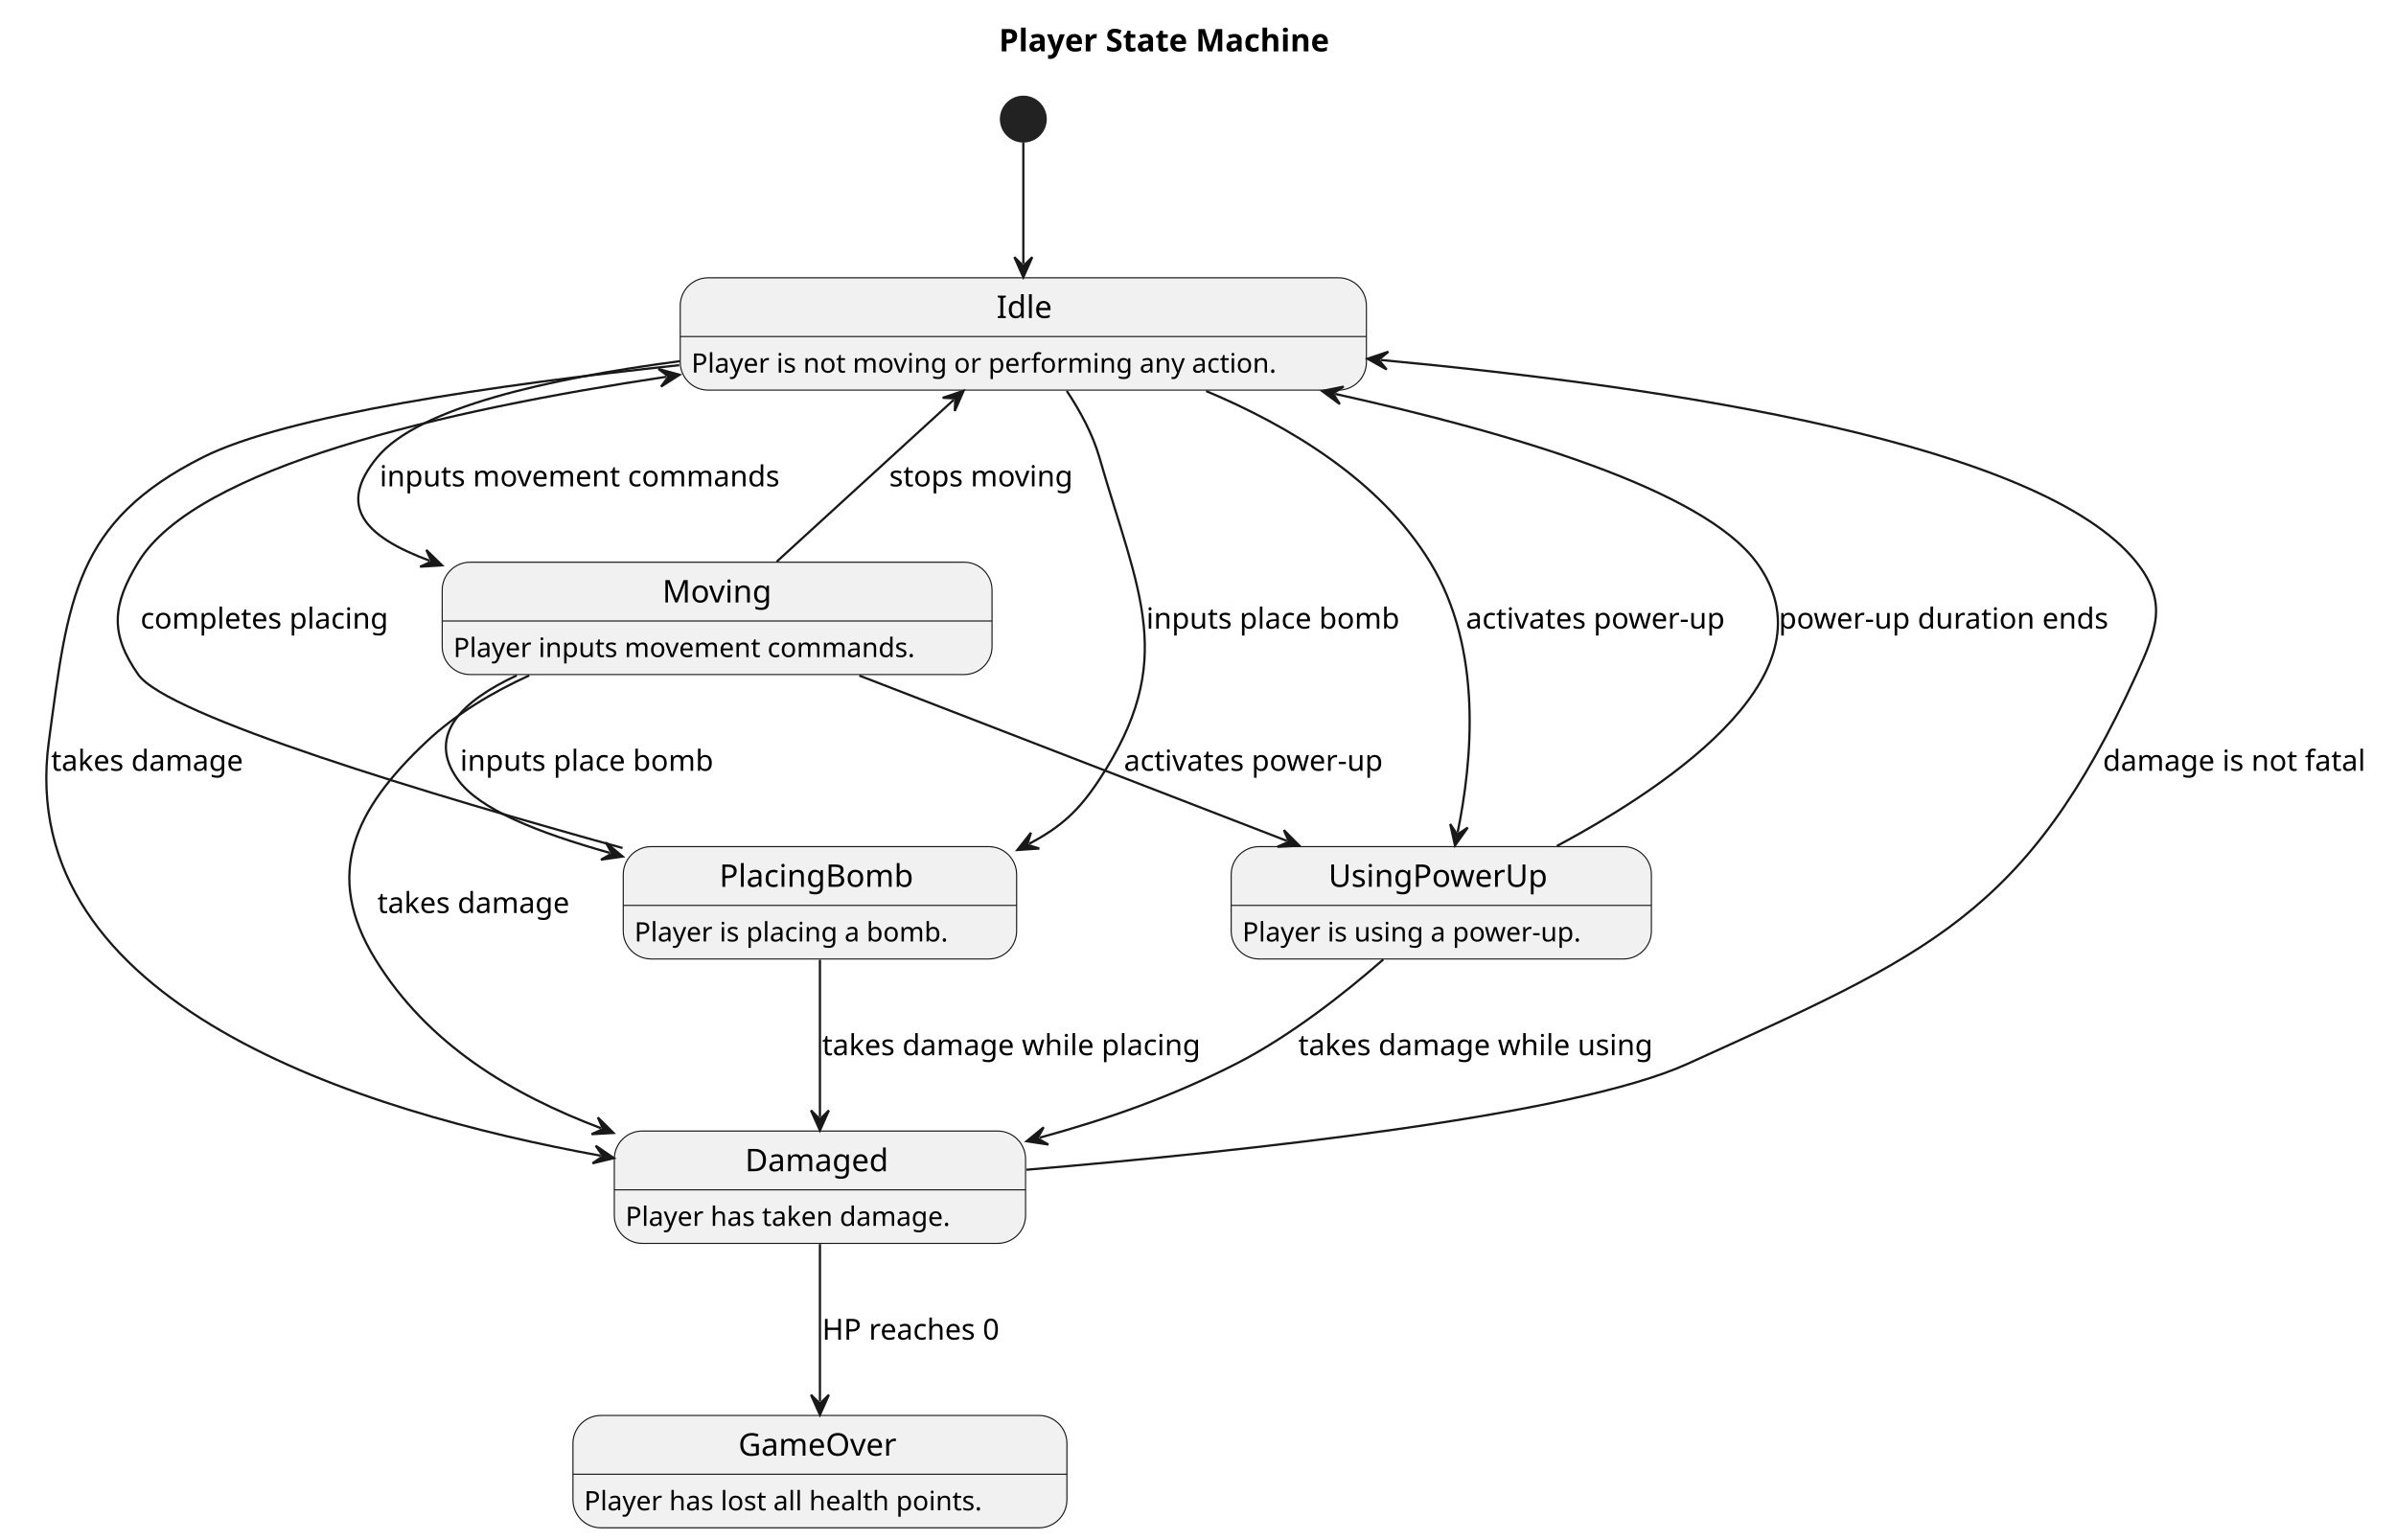
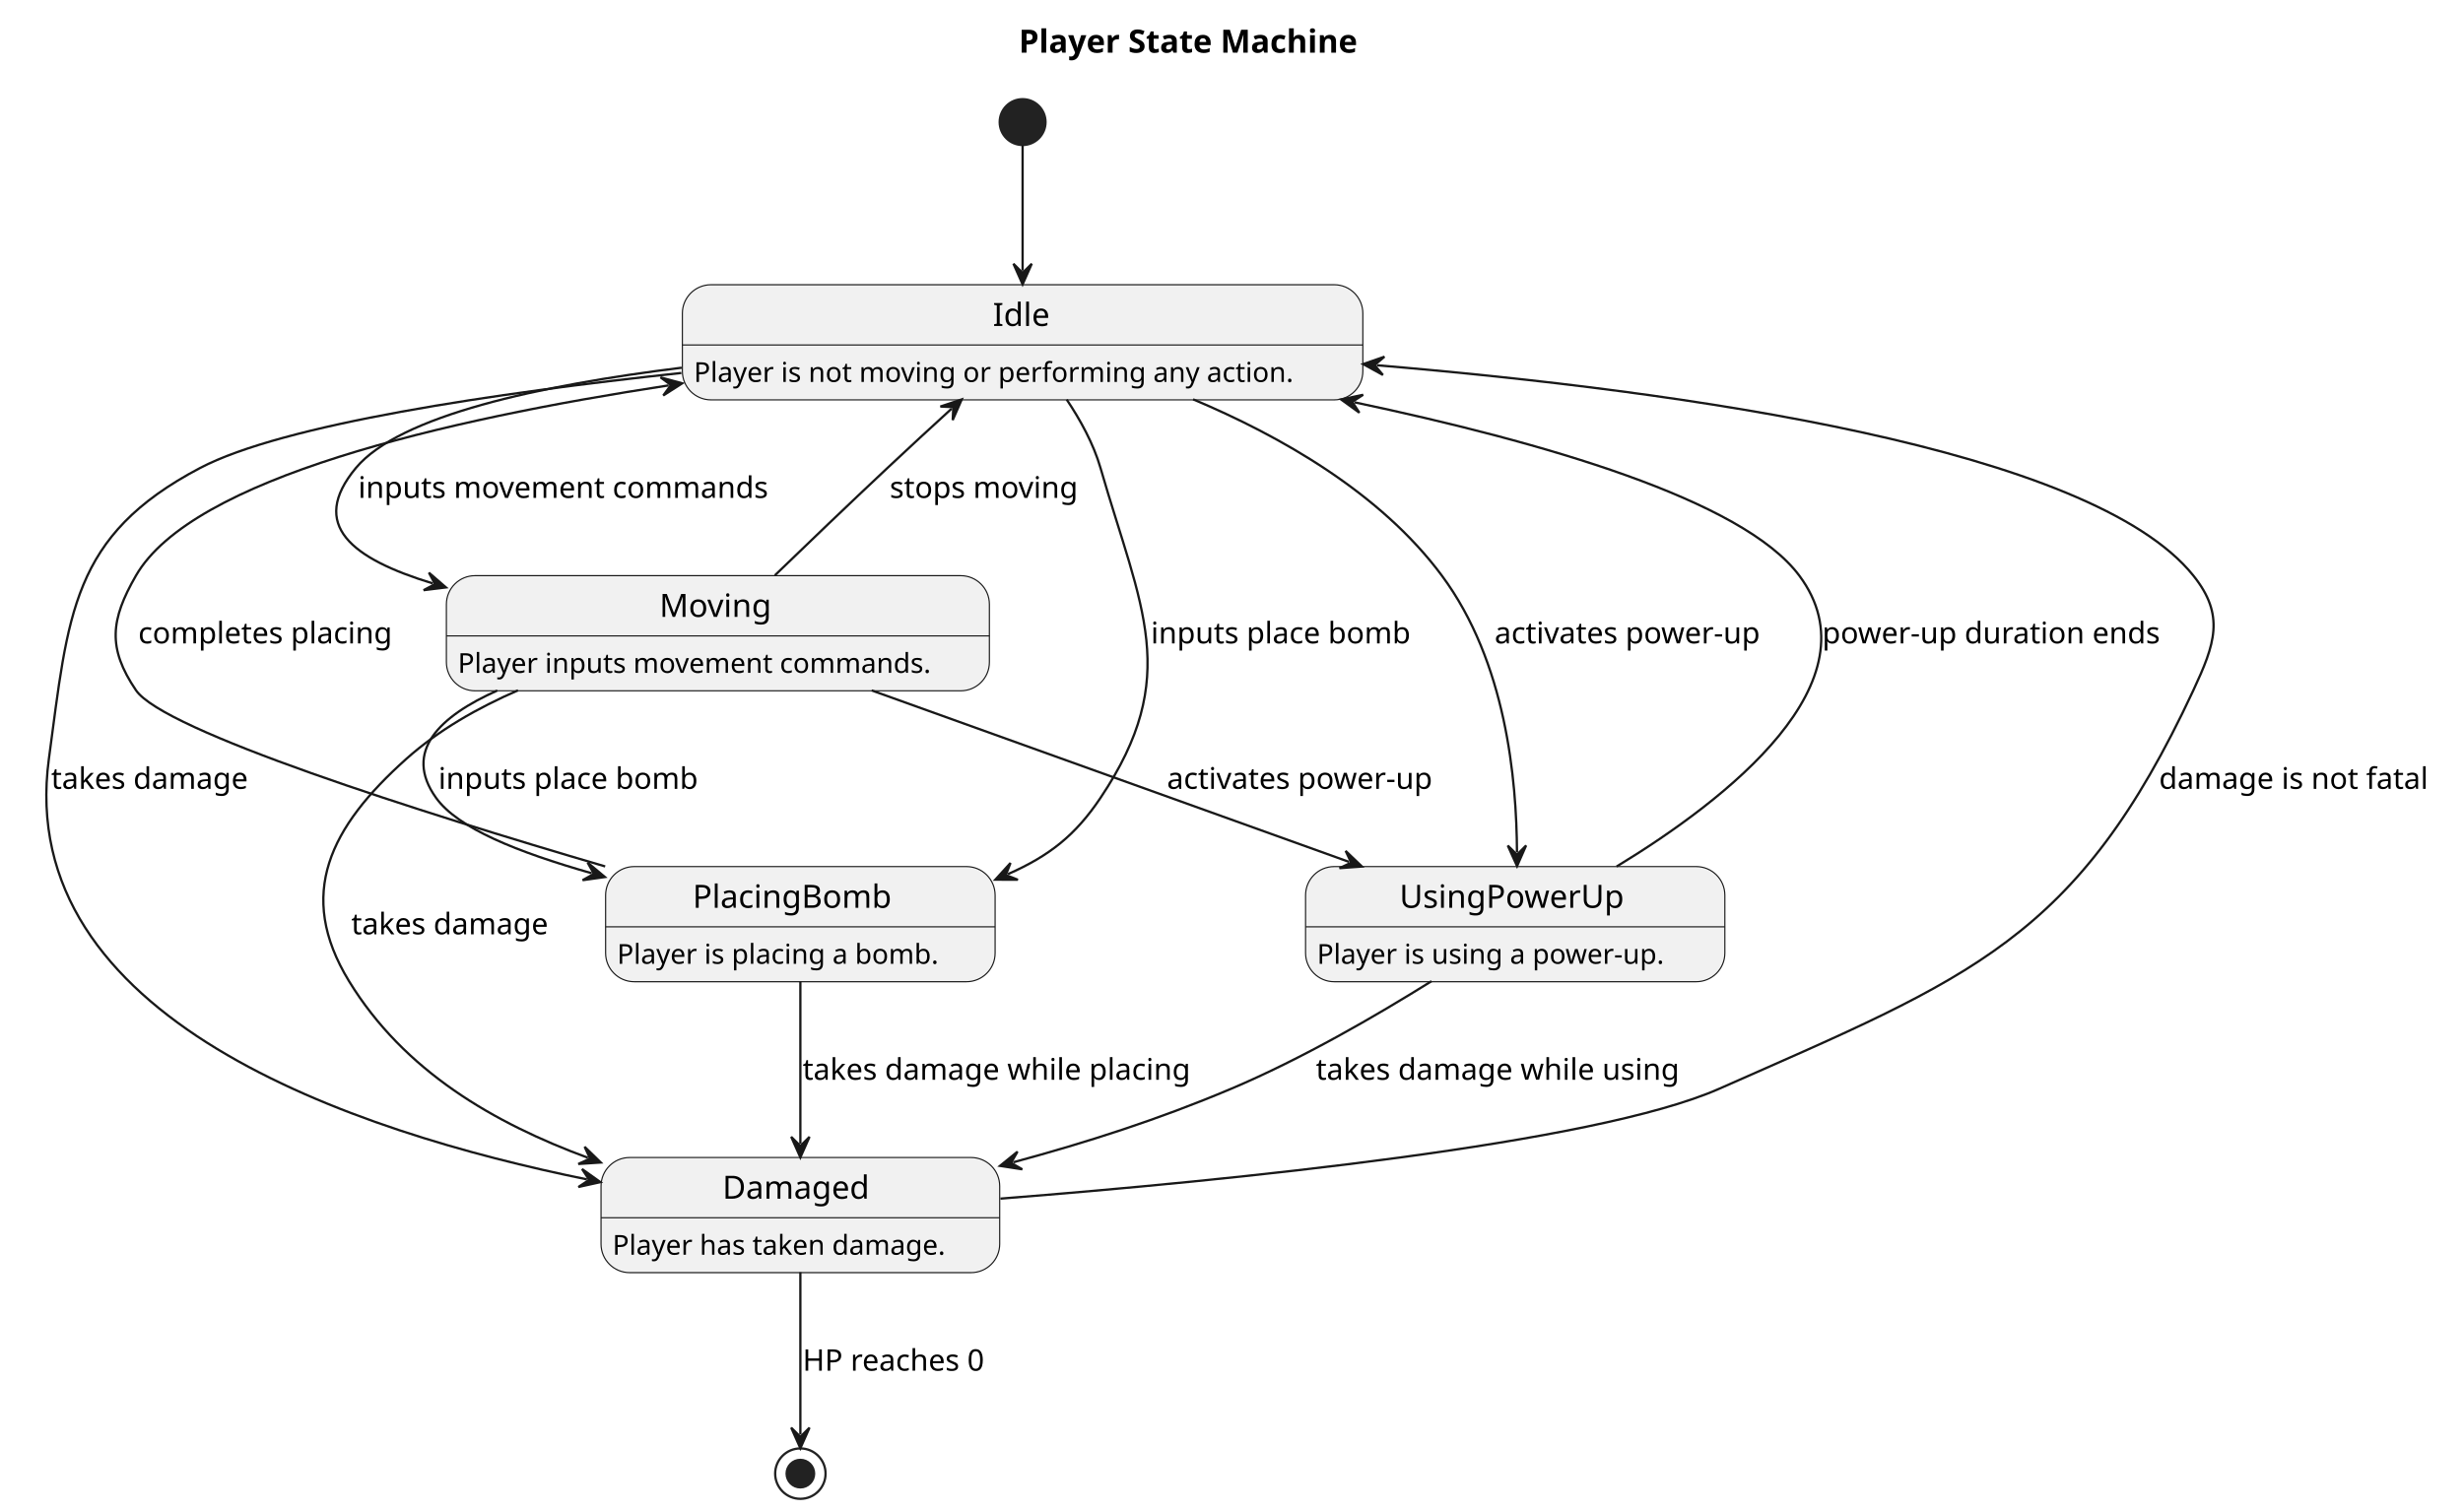
- <svg xmlns="http://www.w3.org/2000/svg" contentStyleType="text/css" height="689px" preserveAspectRatio="none" style="width:1072px;height:689px;background:#FFFFFF;" version="1.1" viewBox="0 0 1072 689" width="1072px" zoomAndPan="magnify">
+ <svg xmlns="http://www.w3.org/2000/svg" contentStyleType="text/css" height="660px" preserveAspectRatio="none" style="width:1075px;height:660px;background:#FFFFFF;" version="1.1" viewBox="0 0 1075 660" width="1075px" zoomAndPan="magnify">
  <defs />
  <g>
-     <text fill="#000000" font-family="sans-serif" font-size="14" font-weight="bold" lengthAdjust="spacing" textLength="165" x="446.925" y="22.995">Player State Machine</text>
-     <ellipse cx="457.85" cy="53.297" fill="#222222" rx="10" ry="10" style="stroke:#222222;stroke-width:1.0;" />
+     <text fill="#000000" font-family="sans-serif" font-size="14" font-weight="bold" lengthAdjust="spacing" textLength="172" x="444.664" y="22.995">Player State Machine</text>
+     <ellipse cx="446.327" cy="53.297" fill="#222222" rx="10" ry="10" style="stroke:#222222;stroke-width:1.0;" />
    <g id="Idle">
-       <rect fill="#F1F1F1" height="50.266" rx="12.5" ry="12.5" style="stroke:#181818;stroke-width:0.5;" width="307" x="304.35" y="124.297" />
-       <line style="stroke:#181818;stroke-width:0.5;" x1="304.35" x2="611.35" y1="150.594" y2="150.594" />
-       <text fill="#000000" font-family="sans-serif" font-size="14" lengthAdjust="spacing" textLength="24" x="445.85" y="142.292">Idle</text>
-       <text fill="#000000" font-family="sans-serif" font-size="12" lengthAdjust="spacing" textLength="287" x="309.35" y="166.732">Player is not moving or performing any action.</text>
+       <rect fill="#F1F1F1" height="50.266" rx="12.5" ry="12.5" style="stroke:#181818;stroke-width:0.5;" width="297" x="297.827" y="124.297" />
+       <line style="stroke:#181818;stroke-width:0.5;" x1="297.827" x2="594.827" y1="150.594" y2="150.594" />
+       <text fill="#000000" font-family="sans-serif" font-size="14" lengthAdjust="spacing" textLength="26" x="433.327" y="142.292">Idle</text>
+       <text fill="#000000" font-family="sans-serif" font-size="12" lengthAdjust="spacing" textLength="277" x="302.827" y="166.732">Player is not moving or performing any action.</text>
    </g>
    <g id="Moving">
-       <rect fill="#F1F1F1" height="50.266" rx="12.5" ry="12.5" style="stroke:#181818;stroke-width:0.5;" width="246" x="197.85" y="251.567" />
-       <line style="stroke:#181818;stroke-width:0.5;" x1="197.85" x2="443.85" y1="277.864" y2="277.864" />
-       <text fill="#000000" font-family="sans-serif" font-size="14" lengthAdjust="spacing" textLength="49" x="296.35" y="269.562">Moving</text>
-       <text fill="#000000" font-family="sans-serif" font-size="12" lengthAdjust="spacing" textLength="226" x="202.85" y="294.002">Player inputs movement commands.</text>
+       <rect fill="#F1F1F1" height="50.266" rx="12.5" ry="12.5" style="stroke:#181818;stroke-width:0.5;" width="237" x="194.827" y="251.297" />
+       <line style="stroke:#181818;stroke-width:0.5;" x1="194.827" x2="431.827" y1="277.594" y2="277.594" />
+       <text fill="#000000" font-family="sans-serif" font-size="14" lengthAdjust="spacing" textLength="51" x="287.827" y="269.292">Moving</text>
+       <text fill="#000000" font-family="sans-serif" font-size="12" lengthAdjust="spacing" textLength="217" x="199.827" y="293.732">Player inputs movement commands.</text>
    </g>
    <g id="PlacingBomb">
-       <rect fill="#F1F1F1" height="50.266" rx="12.5" ry="12.5" style="stroke:#181818;stroke-width:0.5;" width="176" x="278.85" y="378.827" />
-       <line style="stroke:#181818;stroke-width:0.5;" x1="278.85" x2="454.85" y1="405.124" y2="405.124" />
-       <text fill="#000000" font-family="sans-serif" font-size="14" lengthAdjust="spacing" textLength="90" x="321.85" y="396.822">PlacingBomb</text>
-       <text fill="#000000" font-family="sans-serif" font-size="12" lengthAdjust="spacing" textLength="156" x="283.85" y="421.262">Player is placing a bomb.</text>
+       <rect fill="#F1F1F1" height="50.266" rx="12.5" ry="12.5" style="stroke:#181818;stroke-width:0.5;" width="170" x="264.327" y="378.297" />
+       <line style="stroke:#181818;stroke-width:0.5;" x1="264.327" x2="434.327" y1="404.594" y2="404.594" />
+       <text fill="#000000" font-family="sans-serif" font-size="14" lengthAdjust="spacing" textLength="94" x="302.327" y="396.292">PlacingBomb</text>
+       <text fill="#000000" font-family="sans-serif" font-size="12" lengthAdjust="spacing" textLength="150" x="269.327" y="420.732">Player is placing a bomb.</text>
    </g>
    <g id="UsingPowerUp">
-       <rect fill="#F1F1F1" height="50.266" rx="12.5" ry="12.5" style="stroke:#181818;stroke-width:0.5;" width="188" x="550.85" y="378.827" />
-       <line style="stroke:#181818;stroke-width:0.5;" x1="550.85" x2="738.85" y1="405.124" y2="405.124" />
-       <text fill="#000000" font-family="sans-serif" font-size="14" lengthAdjust="spacing" textLength="101" x="594.35" y="396.822">UsingPowerUp</text>
-       <text fill="#000000" font-family="sans-serif" font-size="12" lengthAdjust="spacing" textLength="168" x="555.85" y="421.262">Player is using a power-up.</text>
+       <rect fill="#F1F1F1" height="50.266" rx="12.5" ry="12.5" style="stroke:#181818;stroke-width:0.5;" width="183" x="569.827" y="378.297" />
+       <line style="stroke:#181818;stroke-width:0.5;" x1="569.827" x2="752.827" y1="404.594" y2="404.594" />
+       <text fill="#000000" font-family="sans-serif" font-size="14" lengthAdjust="spacing" textLength="101" x="610.827" y="396.292">UsingPowerUp</text>
+       <text fill="#000000" font-family="sans-serif" font-size="12" lengthAdjust="spacing" textLength="163" x="574.827" y="420.732">Player is using a power-up.</text>
    </g>
    <g id="Damaged">
-       <rect fill="#F1F1F1" height="50.266" rx="12.5" ry="12.5" style="stroke:#181818;stroke-width:0.5;" width="184" x="274.85" y="506.097" />
-       <line style="stroke:#181818;stroke-width:0.5;" x1="274.85" x2="458.85" y1="532.394" y2="532.394" />
-       <text fill="#000000" font-family="sans-serif" font-size="14" lengthAdjust="spacing" textLength="67" x="333.35" y="524.092">Damaged</text>
-       <text fill="#000000" font-family="sans-serif" font-size="12" lengthAdjust="spacing" textLength="164" x="279.85" y="548.532">Player has taken damage.</text>
+       <rect fill="#F1F1F1" height="50.266" rx="12.5" ry="12.5" style="stroke:#181818;stroke-width:0.5;" width="174" x="262.327" y="505.297" />
+       <line style="stroke:#181818;stroke-width:0.5;" x1="262.327" x2="436.327" y1="531.594" y2="531.594" />
+       <text fill="#000000" font-family="sans-serif" font-size="14" lengthAdjust="spacing" textLength="68" x="315.327" y="523.292">Damaged</text>
+       <text fill="#000000" font-family="sans-serif" font-size="12" lengthAdjust="spacing" textLength="154" x="267.327" y="547.732">Player has taken damage.</text>
    </g>
-     <g id="GameOver">
-       <rect fill="#F1F1F1" height="50.266" rx="12.5" ry="12.5" style="stroke:#181818;stroke-width:0.5;" width="221" x="256.35" y="633.357" />
-       <line style="stroke:#181818;stroke-width:0.5;" x1="256.35" x2="477.35" y1="659.654" y2="659.654" />
-       <text fill="#000000" font-family="sans-serif" font-size="14" lengthAdjust="spacing" textLength="73" x="330.35" y="651.352">GameOver</text>
-       <text fill="#000000" font-family="sans-serif" font-size="12" lengthAdjust="spacing" textLength="201" x="261.35" y="675.792">Player has lost all health points.</text>
-     </g>
+     <ellipse cx="349.327" cy="643.297" fill="none" rx="11" ry="11" style="stroke:#222222;stroke-width:1.0;" />
+     <ellipse cx="349.327" cy="643.297" fill="#222222" rx="6" ry="6" style="stroke:#222222;stroke-width:1.0;" />
    <g id="link_*start*_Idle">
-       <path d="M457.85,63.667 C457.85,77.617 457.85,98.327 457.85,118.047 " fill="none" id="*start*-to-Idle" style="stroke:#181818;stroke-width:1.0;" />
-       <polygon fill="#181818" points="457.85,124.047,461.85,115.047,457.85,119.047,453.85,115.047,457.85,124.047" style="stroke:#181818;stroke-width:1.0;" />
+       <path d="M446.327,63.31 C446.327,77.188 446.327,98.262 446.327,118.137 " fill="none" id="*start*-to-Idle" style="stroke:#181818;stroke-width:1.0;" />
+       <polygon fill="#181818" points="446.327,124.137,450.327,115.137,446.327,119.137,442.327,115.137,446.327,124.137" style="stroke:#181818;stroke-width:1.0;" />
    </g>
    <g id="link_Idle_Moving">
-       <path d="M304.12,161.617 C244.96,169.397 187.15,182.517 168.85,204.567 C150.61,226.537 162.987,240.013 192.157,250.873 " fill="none" id="Idle-to-Moving" style="stroke:#181818;stroke-width:1.0;" />
-       <polygon fill="#181818" points="197.78,252.967,190.741,246.078,193.094,251.222,187.95,253.575,197.78,252.967" style="stroke:#181818;stroke-width:1.0;" />
-       <text fill="#000000" font-family="sans-serif" font-size="13" lengthAdjust="spacing" textLength="189" x="169.85" y="217.634">inputs movement commands</text>
+       <path d="M297.522,160.523 C235.917,168.146 174.382,181.382 155.327,204.297 C134.658,229.155 153.469,243.909 188.906,254.689 " fill="none" id="Idle-to-Moving" style="stroke:#181818;stroke-width:1.0;" />
+       <polygon fill="#181818" points="194.646,256.435,187.2,249.989,189.863,254.98,184.872,257.642,194.646,256.435" style="stroke:#181818;stroke-width:1.0;" />
+       <text fill="#000000" font-family="sans-serif" font-size="13" lengthAdjust="spacing" textLength="190" x="156.327" y="217.364">inputs movement commands</text>
    </g>
    <g id="link_Moving_Idle">
-       <path d="M347.52,251.307 C371.64,229.257 402.543,201.006 426.683,178.926 " fill="none" id="Moving-to-Idle" style="stroke:#181818;stroke-width:1.0;" />
-       <polygon fill="#181818" points="431.11,174.877,421.769,178,427.421,178.251,427.169,183.903,431.11,174.877" style="stroke:#181818;stroke-width:1.0;" />
-       <text fill="#000000" font-family="sans-serif" font-size="13" lengthAdjust="spacing" textLength="86" x="397.85" y="217.634">stops moving</text>
+       <path d="M338.193,251.159 C352.487,237.353 370.828,219.758 387.327,204.297 C397.865,194.422 405.146,187.703 415.34,178.402 " fill="none" id="Moving-to-Idle" style="stroke:#181818;stroke-width:1.0;" />
+       <polygon fill="#181818" points="419.772,174.358,410.428,177.469,416.079,177.728,415.82,183.379,419.772,174.358" style="stroke:#181818;stroke-width:1.0;" />
+       <text fill="#000000" font-family="sans-serif" font-size="13" lengthAdjust="spacing" textLength="87" x="388.327" y="217.364">stops moving</text>
    </g>
    <g id="link_Idle_PlacingBomb">
-       <path d="M477.28,174.897 C483.15,183.727 488.84,194.117 491.85,204.567 C509.59,266.177 527.04,295.237 491.85,348.827 C482.89,362.467 474.988,369.89 460.468,377.54 " fill="none" id="Idle-to-PlacingBomb" style="stroke:#181818;stroke-width:1.0;" />
-       <polygon fill="#181818" points="455.16,380.337,464.987,379.681,459.584,378.006,461.258,372.603,455.16,380.337" style="stroke:#181818;stroke-width:1.0;" />
-       <text fill="#000000" font-family="sans-serif" font-size="13" lengthAdjust="spacing" textLength="118" x="512.85" y="281.264">inputs place bomb</text>
+       <path d="M465.574,174.426 C471.512,183.296 477.286,193.759 480.327,204.297 C498.073,265.788 515.929,295.113 480.327,348.297 C469.38,364.651 457.974,373.639 439.913,381.592 " fill="none" id="Idle-to-PlacingBomb" style="stroke:#181818;stroke-width:1.0;" />
+       <polygon fill="#181818" points="434.421,384.01,444.27,384.044,438.997,381.995,441.046,376.722,434.421,384.01" style="stroke:#181818;stroke-width:1.0;" />
+       <text fill="#000000" font-family="sans-serif" font-size="13" lengthAdjust="spacing" textLength="118" x="502.327" y="280.864">inputs place bomb</text>
    </g>
    <g id="link_PlacingBomb_Idle">
-       <path d="M278.53,379.447 C193.14,355.817 74.79,320.307 61.85,301.827 C49.04,283.527 50.23,270.647 61.85,251.567 C87.73,209.067 198.177,183.672 298.127,168.592 " fill="none" id="PlacingBomb-to-Idle" style="stroke:#181818;stroke-width:1.0;" />
-       <polygon fill="#181818" points="304.06,167.697,294.564,165.084,299.116,168.443,295.757,172.995,304.06,167.697" style="stroke:#181818;stroke-width:1.0;" />
-       <text fill="#000000" font-family="sans-serif" font-size="13" lengthAdjust="spacing" textLength="116" x="62.85" y="281.264">completes placing</text>
+       <path d="M264.135,378.231 C182.967,354.426 71.371,319.057 59.328,301.297 C46.856,282.905 48.237,270.554 59.328,251.297 C83.823,208.762 193.358,183.312 291.848,168.236 " fill="none" id="PlacingBomb-to-Idle" style="stroke:#181818;stroke-width:1.0;" />
+       <polygon fill="#181818" points="297.779,167.328,288.278,164.736,292.837,168.084,289.488,172.644,297.779,167.328" style="stroke:#181818;stroke-width:1.0;" />
+       <text fill="#000000" font-family="sans-serif" font-size="13" lengthAdjust="spacing" textLength="116" x="60.328" y="280.864">completes placing</text>
    </g>
    <g id="link_Moving_PlacingBomb">
-       <path d="M231.19,302.227 C206.79,313.567 190.56,328.987 204.85,348.827 C214.42,362.127 240.146,372.395 272.846,381.635 " fill="none" id="Moving-to-PlacingBomb" style="stroke:#181818;stroke-width:1.0;" />
-       <polygon fill="#181818" points="278.62,383.267,271.047,376.97,273.808,381.907,268.871,384.669,278.62,383.267" style="stroke:#181818;stroke-width:1.0;" />
-       <text fill="#000000" font-family="sans-serif" font-size="13" lengthAdjust="spacing" textLength="118" x="205.85" y="344.894">inputs place bomb</text>
+       <path d="M217.075,301.435 C192.07,312.58 175.752,327.953 190.327,348.297 C199.836,361.568 225.689,371.916 258.255,381.211 " fill="none" id="Moving-to-PlacingBomb" style="stroke:#181818;stroke-width:1.0;" />
+       <polygon fill="#181818" points="264.024,382.858,256.468,376.541,259.216,381.486,254.272,384.234,264.024,382.858" style="stroke:#181818;stroke-width:1.0;" />
+       <text fill="#000000" font-family="sans-serif" font-size="13" lengthAdjust="spacing" textLength="118" x="191.327" y="344.364">inputs place bomb</text>
    </g>
    <g id="link_Idle_UsingPowerUp">
-       <path d="M539.64,174.977 C576.87,190.627 617.52,215.007 639.85,251.567 C663.7,290.617 658.634,340.647 652.174,372.457 " fill="none" id="Idle-to-UsingPowerUp" style="stroke:#181818;stroke-width:1.0;" />
-       <polygon fill="#181818" points="650.98,378.337,656.691,370.313,651.975,373.437,648.851,368.721,650.98,378.337" style="stroke:#181818;stroke-width:1.0;" />
-       <text fill="#000000" font-family="sans-serif" font-size="13" lengthAdjust="spacing" textLength="121" x="655.85" y="281.264">activates power-up</text>
+       <path d="M520.749,174.326 C558.767,190.315 602.539,215.142 629.327,251.297 C657.325,289.085 661.945,340.028 662.101,372.104 " fill="none" id="Idle-to-UsingPowerUp" style="stroke:#181818;stroke-width:1.0;" />
+       <polygon fill="#181818" points="662.13,378.104,666.087,369.084,662.106,373.104,658.087,369.123,662.13,378.104" style="stroke:#181818;stroke-width:1.0;" />
+       <text fill="#000000" font-family="sans-serif" font-size="13" lengthAdjust="spacing" textLength="124" x="652.327" y="280.864">activates power-up</text>
    </g>
    <g id="link_UsingPowerUp_Idle">
-       <path d="M696.56,378.547 C750.19,349.847 821.58,299.967 785.85,251.567 C761.87,219.087 677.248,193.954 597.378,176.264 " fill="none" id="UsingPowerUp-to-Idle" style="stroke:#181818;stroke-width:1.0;" />
-       <polygon fill="#181818" points="591.52,174.967,599.442,180.818,596.402,176.048,601.172,173.008,591.52,174.967" style="stroke:#181818;stroke-width:1.0;" />
-       <text fill="#000000" font-family="sans-serif" font-size="13" lengthAdjust="spacing" textLength="151" x="795.85" y="281.264">power-up duration ends</text>
+       <path d="M705.576,378.276 C753.803,348.948 819.794,297.53 785.327,251.297 C760.552,218.064 673.504,193.036 591.202,175.627 " fill="none" id="UsingPowerUp-to-Idle" style="stroke:#181818;stroke-width:1.0;" />
+       <polygon fill="#181818" points="585.332,174.385,593.31,180.161,590.224,175.42,594.965,172.334,585.332,174.385" style="stroke:#181818;stroke-width:1.0;" />
+       <text fill="#000000" font-family="sans-serif" font-size="13" lengthAdjust="spacing" textLength="153" x="795.327" y="280.864">power-up duration ends</text>
    </g>
    <g id="link_Moving_UsingPowerUp">
-       <path d="M384.47,302.297 C441.42,324.317 518.874,354.253 575.774,376.253 " fill="none" id="Moving-to-UsingPowerUp" style="stroke:#181818;stroke-width:1.0;" />
-       <polygon fill="#181818" points="581.37,378.417,574.418,371.44,576.706,376.614,571.533,378.902,581.37,378.417" style="stroke:#181818;stroke-width:1.0;" />
-       <text fill="#000000" font-family="sans-serif" font-size="13" lengthAdjust="spacing" textLength="121" x="502.85" y="344.894">activates power-up</text>
+       <path d="M380.425,301.398 C442.048,323.533 527.232,354.13 588.789,376.241 " fill="none" id="Moving-to-UsingPowerUp" style="stroke:#181818;stroke-width:1.0;" />
+       <polygon fill="#181818" points="594.435,378.27,587.317,371.463,589.73,376.58,584.613,378.992,594.435,378.27" style="stroke:#181818;stroke-width:1.0;" />
+       <text fill="#000000" font-family="sans-serif" font-size="13" lengthAdjust="spacing" textLength="124" x="509.327" y="344.364">activates power-up</text>
    </g>
    <g id="link_Idle_Damaged">
-       <path d="M303.9,163.407 C220.86,172.307 127.96,185.907 90.85,204.567 C33.37,233.467 30.43,268.067 21.85,331.827 C6,449.607 161.287,497.615 268.767,517.135 " fill="none" id="Idle-to-Damaged" style="stroke:#181818;stroke-width:1.0;" />
-       <polygon fill="#181818" points="274.67,518.207,266.53,512.663,269.75,517.313,265.1,520.534,274.67,518.207" style="stroke:#181818;stroke-width:1.0;" />
-       <text fill="#000000" font-family="sans-serif" font-size="13" lengthAdjust="spacing" textLength="92" x="22.85" y="344.894">takes damage</text>
+       <path d="M297.39,162.815 C215.603,171.613 123.593,185.24 87.328,204.297 C31.017,233.887 29.838,268.257 21.328,331.297 C6,444.84 153.915,494.031 256.182,514.848 " fill="none" id="Idle-to-Damaged" style="stroke:#181818;stroke-width:1.0;" />
+       <polygon fill="#181818" points="262.061,516.045,254.04,510.33,257.162,515.048,252.444,518.169,262.061,516.045" style="stroke:#181818;stroke-width:1.0;" />
+       <text fill="#000000" font-family="sans-serif" font-size="13" lengthAdjust="spacing" textLength="92" x="22.328" y="344.364">takes damage</text>
    </g>
    <g id="link_Damaged_Idle">
-       <path d="M459.27,523.407 C556.9,515.137 703.69,499.337 754.85,476.097 C862.49,427.187 906.75,409.387 955.85,301.827 C965.13,281.507 969.79,269.027 955.85,251.567 C913.46,198.477 747.834,173.225 617.814,161.075 " fill="none" id="Damaged-to-Idle" style="stroke:#181818;stroke-width:1.0;" />
-       <polygon fill="#181818" points="611.84,160.517,620.429,165.337,616.818,160.982,621.173,157.372,611.84,160.517" style="stroke:#181818;stroke-width:1.0;" />
-       <text fill="#000000" font-family="sans-serif" font-size="13" lengthAdjust="spacing" textLength="124" x="940.85" y="344.894">damage is not fatal</text>
+       <path d="M436.642,523.251 C537.273,515.29 695.801,499.414 750.327,475.297 C860.241,426.683 906.582,410.244 957.327,301.297 C966.71,281.153 971.228,268.635 957.327,251.297 C912.745,195.691 735.315,170.774 600.938,159.448 " fill="none" id="Damaged-to-Idle" style="stroke:#181818;stroke-width:1.0;" />
+       <polygon fill="#181818" points="594.959,158.944,603.592,163.686,599.942,159.364,604.264,155.714,594.959,158.944" style="stroke:#181818;stroke-width:1.0;" />
+       <text fill="#000000" font-family="sans-serif" font-size="13" lengthAdjust="spacing" textLength="125" x="942.327" y="344.364">damage is not fatal</text>
    </g>
    <g id="link_Moving_Damaged">
-       <path d="M236.79,302.227 C220.22,309.807 203.93,319.517 190.85,331.827 C158.5,362.277 144.62,391.237 167.85,429.097 C191.36,467.417 228.809,489.641 268.879,504.821 " fill="none" id="Moving-to-Damaged" style="stroke:#181818;stroke-width:1.0;" />
-       <polygon fill="#181818" points="274.49,506.947,267.491,500.018,269.814,505.175,264.657,507.499,274.49,506.947" style="stroke:#181818;stroke-width:1.0;" />
-       <text fill="#000000" font-family="sans-serif" font-size="13" lengthAdjust="spacing" textLength="92" x="168.85" y="408.534">takes damage</text>
+       <path d="M226.091,301.361 C208.61,308.96 191.337,318.761 177.327,331.297 C144.151,360.985 129.113,390.308 152.327,428.297 C176.426,467.734 215.723,490.33 256.593,505.407 " fill="none" id="Moving-to-Damaged" style="stroke:#181818;stroke-width:1.0;" />
+       <polygon fill="#181818" points="262.222,507.484,255.163,500.616,257.531,505.753,252.394,508.122,262.222,507.484" style="stroke:#181818;stroke-width:1.0;" />
+       <text fill="#000000" font-family="sans-serif" font-size="13" lengthAdjust="spacing" textLength="92" x="153.327" y="407.864">takes damage</text>
    </g>
    <g id="link_PlacingBomb_Damaged">
-       <path d="M366.85,429.417 C366.85,451.487 366.85,477.787 366.85,499.837 " fill="none" id="PlacingBomb-to-Damaged" style="stroke:#181818;stroke-width:1.0;" />
-       <polygon fill="#181818" points="366.85,505.837,370.85,496.837,366.85,500.837,362.85,496.837,366.85,505.837" style="stroke:#181818;stroke-width:1.0;" />
-       <text fill="#000000" font-family="sans-serif" font-size="13" lengthAdjust="spacing" textLength="176" x="367.85" y="472.164">takes damage while placing</text>
+       <path d="M349.327,428.398 C349.327,450.533 349.327,477.158 349.327,499.27 " fill="none" id="PlacingBomb-to-Damaged" style="stroke:#181818;stroke-width:1.0;" />
+       <polygon fill="#181818" points="349.327,505.27,353.327,496.27,349.327,500.27,345.327,496.27,349.327,505.27" style="stroke:#181818;stroke-width:1.0;" />
+       <text fill="#000000" font-family="sans-serif" font-size="13" lengthAdjust="spacing" textLength="178" x="350.327" y="471.364">takes damage while placing</text>
    </g>
    <g id="link_UsingPowerUp_Damaged">
-       <path d="M618.9,429.327 C601.4,444.627 577.14,463.737 552.85,476.097 C523.77,490.887 495.817,500.663 465.117,509.063 " fill="none" id="UsingPowerUp-to-Damaged" style="stroke:#181818;stroke-width:1.0;" />
-       <polygon fill="#181818" points="459.33,510.647,469.067,512.13,464.153,509.327,466.955,504.413,459.33,510.647" style="stroke:#181818;stroke-width:1.0;" />
-       <text fill="#000000" font-family="sans-serif" font-size="13" lengthAdjust="spacing" textLength="165" x="580.85" y="472.164">takes damage while using</text>
+       <path d="M624.814,428.318 C600.728,443.369 568.061,462.308 537.327,475.297 C505.266,488.847 474.53,498.634 442.255,507.381 " fill="none" id="UsingPowerUp-to-Damaged" style="stroke:#181818;stroke-width:1.0;" />
+       <polygon fill="#181818" points="436.464,508.951,446.197,510.457,441.29,507.643,444.105,502.736,436.464,508.951" style="stroke:#181818;stroke-width:1.0;" />
+       <text fill="#000000" font-family="sans-serif" font-size="13" lengthAdjust="spacing" textLength="167" x="574.327" y="471.364">takes damage while using</text>
    </g>
-     <g id="link_Damaged_GameOver">
-       <path d="M366.85,556.677 C366.85,578.747 366.85,605.057 366.85,627.107 " fill="none" id="Damaged-to-GameOver" style="stroke:#181818;stroke-width:1.0;" />
-       <polygon fill="#181818" points="366.85,633.107,370.85,624.107,366.85,628.107,362.85,624.107,366.85,633.107" style="stroke:#181818;stroke-width:1.0;" />
-       <text fill="#000000" font-family="sans-serif" font-size="13" lengthAdjust="spacing" textLength="85" x="367.85" y="599.424">HP reaches 0</text>
+     <g id="link_Damaged_*end*">
+       <path d="M349.327,555.382 C349.327,579.357 349.327,608.992 349.327,626.232 " fill="none" id="Damaged-to-*end*" style="stroke:#181818;stroke-width:1.0;" />
+       <polygon fill="#181818" points="349.327,632.232,353.327,623.232,349.327,627.232,345.327,623.232,349.327,632.232" style="stroke:#181818;stroke-width:1.0;" />
+       <text fill="#000000" font-family="sans-serif" font-size="13" lengthAdjust="spacing" textLength="84" x="350.327" y="598.364">HP reaches 0</text>
    </g>
  </g>
</svg>
